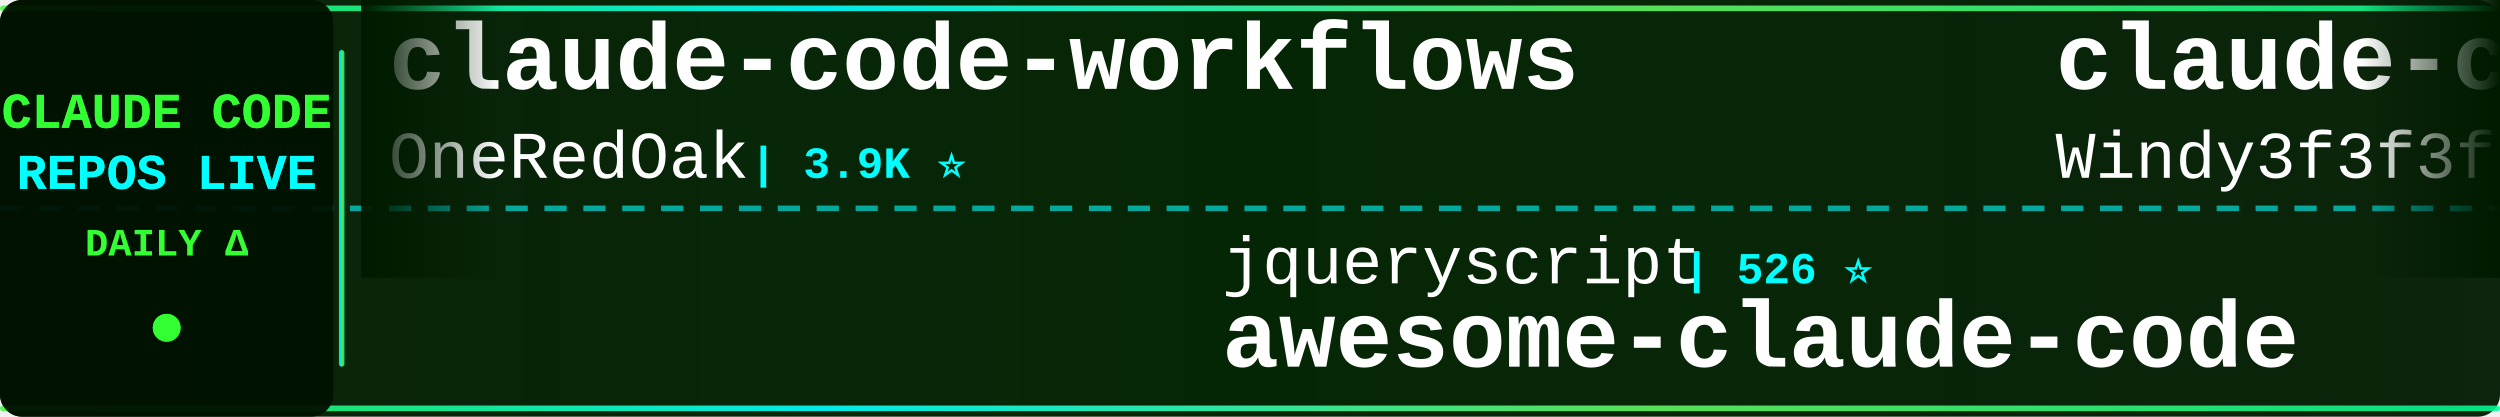
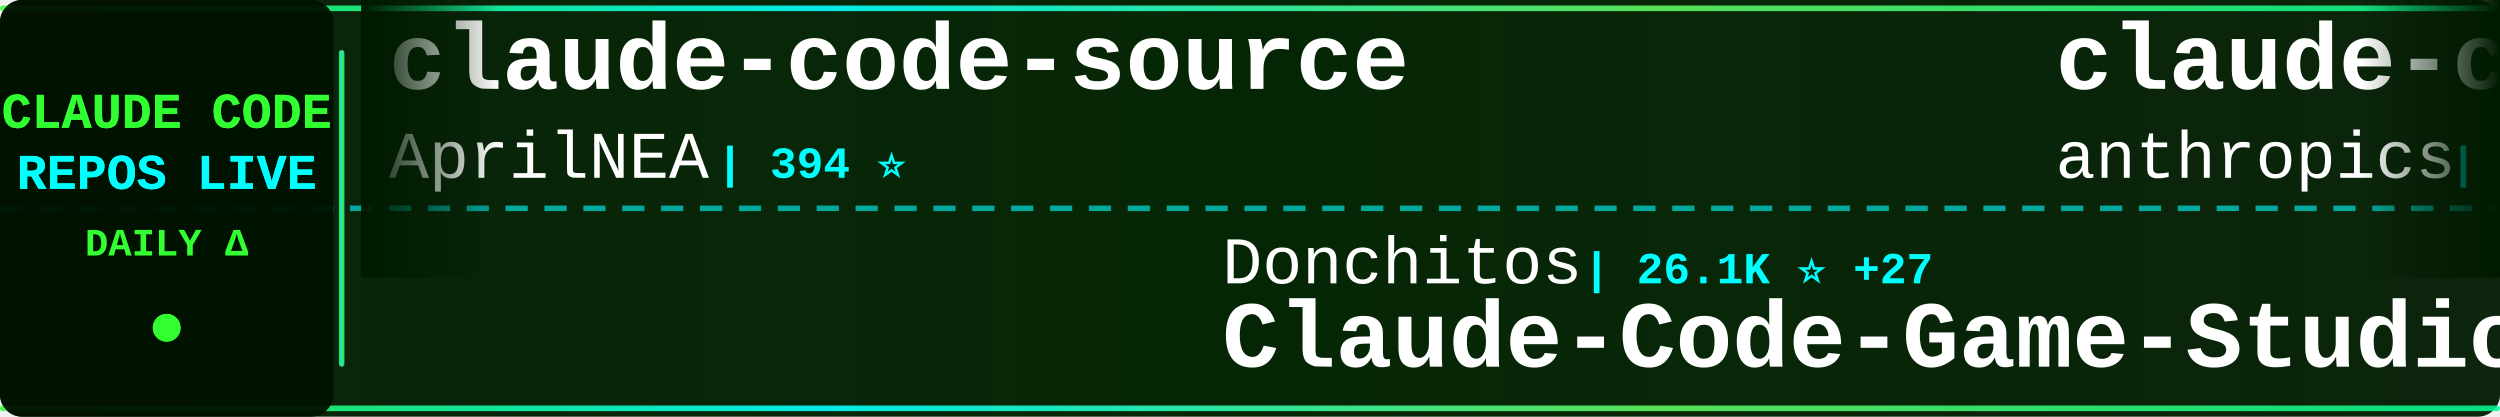
<svg xmlns="http://www.w3.org/2000/svg" width="900" height="150">
  <defs>
    <linearGradient id="tickerBg" x1="0%" y1="0%" x2="100%" y2="0%">
      <stop offset="0%" style="stop-color:#001a00;stop-opacity:0.95" />
      <stop offset="50%" style="stop-color:#002200;stop-opacity:0.98" />
      <stop offset="100%" style="stop-color:#001a00;stop-opacity:0.95" />
    </linearGradient>
    <linearGradient id="borderGrad" x1="0%" y1="0%" x2="100%" y2="0%">
      <stop offset="0%" style="stop-color:#33ff33;stop-opacity:0.85">
        <animate attributeName="stop-opacity" values="0.85;1;0.85" dur="2s" repeatCount="indefinite" />
      </stop>
      <stop offset="33%" style="stop-color:#00ffff;stop-opacity:0.9">
        <animate attributeName="stop-opacity" values="0.9;1;0.9" dur="2.2s" repeatCount="indefinite" />
      </stop>
      <stop offset="66%" style="stop-color:#66ff66;stop-opacity:0.85">
        <animate attributeName="stop-opacity" values="0.85;1;0.85" dur="1.8s" repeatCount="indefinite" />
      </stop>
      <stop offset="100%" style="stop-color:#00ff99;stop-opacity:0.85">
        <animate attributeName="stop-opacity" values="0.85;1;0.85" dur="2s" repeatCount="indefinite" />
      </stop>
    </linearGradient>
    <filter id="textGlow">
      <feGaussianBlur stdDeviation="0.1" result="coloredBlur" />
      <feMerge>
        <feMergeNode in="coloredBlur" />
        <feMergeNode in="SourceGraphic" />
      </feMerge>
    </filter>
    <filter id="metricGlow">
      <feGaussianBlur stdDeviation="0.2" result="coloredBlur" />
      <feMerge>
        <feMergeNode in="coloredBlur" />
        <feMergeNode in="SourceGraphic" />
      </feMerge>
    </filter>
    <linearGradient id="leftFade" x1="0%" y1="0%" x2="100%" y2="0%">
      <stop offset="0%" style="stop-color:#001a00;stop-opacity:1" />
      <stop offset="100%" style="stop-color:#001a00;stop-opacity:0" />
    </linearGradient>
    <linearGradient id="rightFade" x1="0%" y1="0%" x2="100%" y2="0%">
      <stop offset="0%" style="stop-color:#001a00;stop-opacity:0" />
      <stop offset="100%" style="stop-color:#001a00;stop-opacity:1" />
    </linearGradient>
  </defs>
  <rect width="900" height="150" fill="url(#tickerBg)" rx="8" />
  <rect x="0" y="2" width="900" height="2" fill="url(#borderGrad)" rx="1" />
  <rect x="0" y="146" width="900" height="2" fill="url(#borderGrad)" rx="1" />
  <line x1="0" y1="75" x2="900" y2="75" stroke="#00ffff" stroke-width="2" stroke-dasharray="8 6" opacity="0.6" />
  <rect x="0" y="0" width="120" height="150" fill="#001100" opacity="0.95" rx="8" />
  <text x="60" y="46" font-family="'Courier New', monospace" font-size="18" font-weight="bold" fill="#33ff33" text-anchor="middle" filter="url(#textGlow)">
    CLAUDE CODE
  </text>
  <text x="60" y="68" font-family="'Courier New', monospace" font-size="18" font-weight="bold" fill="#00ffff" text-anchor="middle" filter="url(#textGlow)">
    REPOS LIVE
  </text>
  <text x="60" y="92" font-family="'Courier New', monospace" font-size="14" font-weight="bold" fill="#33ff33" text-anchor="middle">
    DAILY Δ
  </text>
  <circle cx="60" cy="118" r="5" fill="#33ff33" filter="url(#metricGlow)">
    <animate attributeName="r" values="4;6;4" dur="1.5s" repeatCount="indefinite" />
    <animate attributeName="opacity" values="0.6;1;0.6" dur="1.5s" repeatCount="indefinite" />
  </circle>
  <rect x="122" y="18" width="2" height="114" fill="url(#borderGrad)" rx="1" />
  <clipPath id="tickerClip">
    <rect x="130" y="0" width="770" height="150" />
  </clipPath>
  <g clip-path="url(#tickerClip)">
    <g id="tickerItems">
      <animateTransform attributeName="transform" attributeType="XML" type="translate" from="0 0" to="-3000 0" dur="54s" repeatCount="indefinite" />
      <g transform="translate(0, 0)">
-         <text x="140" y="32" font-family="'Courier New', monospace" font-size="34" font-weight="bold" fill="#ffffff">claude-code-workflows</text>
-         <text x="140" y="64" font-family="'Courier New', monospace" font-size="24" font-weight="normal" fill="#ffffff" opacity="1.0">OneRedOak</text>
-         <text x="270" y="64" font-family="'Courier New', monospace" font-size="16" font-weight="bold" fill="#00ffff"> | 3.9K ⭐</text>
+         <text x="140" y="32" font-family="'Courier New', monospace" font-size="34" font-weight="bold" fill="#ffffff">claude-code-source</text>
+         <text x="140" y="64" font-family="'Courier New', monospace" font-size="24" font-weight="normal" fill="#ffffff" opacity="1.0">AprilNEA</text>
+         <text x="258" y="64" font-family="'Courier New', monospace" font-size="16" font-weight="bold" fill="#00ffff"> | 394 ⭐</text>
      </g>
      <g transform="translate(300, 0)">
-         <text x="140" y="102" font-family="'Courier New', monospace" font-size="24" font-weight="normal" fill="#ffffff" opacity="1.0">jqueryscript</text>
-         <text x="306" y="102" font-family="'Courier New', monospace" font-size="16" font-weight="bold" fill="#00ffff"> | 526 ⭐</text>
-         <text x="140" y="132" font-family="'Courier New', monospace" font-size="34" font-weight="bold" fill="#ffffff">awesome-claude-code</text>
+         <text x="140" y="102" font-family="'Courier New', monospace" font-size="24" font-weight="normal" fill="#ffffff" opacity="1.0">Donchitos</text>
+         <text x="270" y="102" font-family="'Courier New', monospace" font-size="16" font-weight="bold" fill="#00ffff"> | 26.1K ⭐ +27</text>
+         <text x="140" y="132" font-family="'Courier New', monospace" font-size="34" font-weight="bold" fill="#ffffff">Claude-Code-Game-Studios</text>
      </g>
      <g transform="translate(600, 0)">
-         <text x="140" y="32" font-family="'Courier New', monospace" font-size="34" font-weight="bold" fill="#ffffff">claude-code-from-scratch</text>
-         <text x="140" y="64" font-family="'Courier New', monospace" font-size="24" font-weight="normal" fill="#ffffff" opacity="1.0">Windy3f3f3f3f</text>
-         <text x="318" y="64" font-family="'Courier New', monospace" font-size="16" font-weight="bold" fill="#00ffff"> | 2.7K ⭐ +1</text>
+         <text x="140" y="32" font-family="'Courier New', monospace" font-size="34" font-weight="bold" fill="#ffffff">claude-code</text>
+         <text x="140" y="64" font-family="'Courier New', monospace" font-size="24" font-weight="normal" fill="#ffffff" opacity="1.0">anthropics</text>
+         <text x="282" y="64" font-family="'Courier New', monospace" font-size="16" font-weight="bold" fill="#00ffff"> | 150.1K ⭐ +74</text>
      </g>
      <g transform="translate(900, 0)">
-         <text x="140" y="102" font-family="'Courier New', monospace" font-size="24" font-weight="normal" fill="#ffffff" opacity="1.0">luyao618</text>
-         <text x="258" y="102" font-family="'Courier New', monospace" font-size="16" font-weight="bold" fill="#00ffff"> | 1.7K ⭐</text>
-         <text x="140" y="132" font-family="'Courier New', monospace" font-size="34" font-weight="bold" fill="#ffffff">Claude-Code-Source-Study</text>
+         <text x="140" y="102" font-family="'Courier New', monospace" font-size="24" font-weight="normal" fill="#ffffff" opacity="1.0">VILA-Lab</text>
+         <text x="258" y="102" font-family="'Courier New', monospace" font-size="16" font-weight="bold" fill="#00ffff"> | 2.2K ⭐ +1</text>
+         <text x="140" y="132" font-family="'Courier New', monospace" font-size="34" font-weight="bold" fill="#ffffff">Dive-into-Claude-Code</text>
      </g>
      <g transform="translate(1200, 0)">
-         <text x="140" y="32" font-family="'Courier New', monospace" font-size="34" font-weight="bold" fill="#ffffff">claude-code</text>
-         <text x="140" y="64" font-family="'Courier New', monospace" font-size="24" font-weight="normal" fill="#ffffff" opacity="1.0">ochamber</text>
-         <text x="258" y="64" font-family="'Courier New', monospace" font-size="16" font-weight="bold" fill="#00ffff"> | 5 ⭐</text>
+         <text x="140" y="32" font-family="'Courier New', monospace" font-size="34" font-weight="bold" fill="#ffffff">claude-code-proxy</text>
+         <text x="140" y="64" font-family="'Courier New', monospace" font-size="24" font-weight="normal" fill="#ffffff" opacity="1.0">1rgs</text>
+         <text x="210" y="64" font-family="'Courier New', monospace" font-size="16" font-weight="bold" fill="#00ffff"> | 3.8K ⭐</text>
      </g>
      <g transform="translate(1500, 0)">
-         <text x="140" y="102" font-family="'Courier New', monospace" font-size="24" font-weight="normal" fill="#ffffff" opacity="1.0">Pimzino</text>
-         <text x="246" y="102" font-family="'Courier New', monospace" font-size="16" font-weight="bold" fill="#00ffff"> | 3.9K ⭐</text>
-         <text x="140" y="132" font-family="'Courier New', monospace" font-size="34" font-weight="bold" fill="#ffffff">claude-code-spec-workflo...</text>
+         <text x="140" y="102" font-family="'Courier New', monospace" font-size="24" font-weight="normal" fill="#ffffff" opacity="1.0">digitalsamba</text>
+         <text x="306" y="102" font-family="'Courier New', monospace" font-size="16" font-weight="bold" fill="#00ffff"> | 2.2K ⭐ +3</text>
+         <text x="140" y="132" font-family="'Courier New', monospace" font-size="34" font-weight="bold" fill="#ffffff">claude-code-video-toolki...</text>
      </g>
      <g transform="translate(1800, 0)">
-         <text x="140" y="32" font-family="'Courier New', monospace" font-size="34" font-weight="bold" fill="#ffffff">claude-code-local</text>
-         <text x="140" y="64" font-family="'Courier New', monospace" font-size="24" font-weight="normal" fill="#ffffff" opacity="1.0">nicedreamzapp</text>
-         <text x="318" y="64" font-family="'Courier New', monospace" font-size="16" font-weight="bold" fill="#00ffff"> | 3.3K ⭐</text>
+         <text x="140" y="32" font-family="'Courier New', monospace" font-size="34" font-weight="bold" fill="#ffffff">claude-code-tudou</text>
+         <text x="140" y="64" font-family="'Courier New', monospace" font-size="24" font-weight="normal" fill="#ffffff" opacity="1.0">AICoderTudou</text>
+         <text x="306" y="64" font-family="'Courier New', monospace" font-size="16" font-weight="bold" fill="#00ffff"> | 493 ⭐</text>
      </g>
      <g transform="translate(2100, 0)">
-         <text x="140" y="102" font-family="'Courier New', monospace" font-size="24" font-weight="normal" fill="#ffffff" opacity="1.0">davila7</text>
-         <text x="246" y="102" font-family="'Courier New', monospace" font-size="16" font-weight="bold" fill="#00ffff"> | 32.5K ⭐ +16</text>
-         <text x="140" y="132" font-family="'Courier New', monospace" font-size="34" font-weight="bold" fill="#ffffff">claude-code-templates</text>
+         <text x="140" y="102" font-family="'Courier New', monospace" font-size="24" font-weight="normal" fill="#ffffff" opacity="1.0">lorryjovens-hub</text>
+         <text x="342" y="102" font-family="'Courier New', monospace" font-size="16" font-weight="bold" fill="#00ffff"> | 1.7K ⭐</text>
+         <text x="140" y="132" font-family="'Courier New', monospace" font-size="34" font-weight="bold" fill="#ffffff">claude-code-rust</text>
      </g>
      <g transform="translate(2400, 0)">
-         <text x="140" y="32" font-family="'Courier New', monospace" font-size="34" font-weight="bold" fill="#ffffff">free-claude-code</text>
-         <text x="140" y="64" font-family="'Courier New', monospace" font-size="24" font-weight="normal" fill="#ffffff" opacity="1.0">Alishahryar1</text>
-         <text x="306" y="64" font-family="'Courier New', monospace" font-size="16" font-weight="bold" fill="#00ffff"> | 57.2K ⭐ +83</text>
+         <text x="140" y="32" font-family="'Courier New', monospace" font-size="34" font-weight="bold" fill="#ffffff">claude-code</text>
+         <text x="140" y="64" font-family="'Courier New', monospace" font-size="24" font-weight="normal" fill="#ffffff" opacity="1.0">T-Lab-CUHKSZ</text>
+         <text x="306" y="64" font-family="'Courier New', monospace" font-size="16" font-weight="bold" fill="#00ffff"> | 329 ⭐</text>
      </g>
      <g transform="translate(2700, 0)">
-         <text x="140" y="102" font-family="'Courier New', monospace" font-size="24" font-weight="normal" fill="#ffffff" opacity="1.0">ding113</text>
-         <text x="246" y="102" font-family="'Courier New', monospace" font-size="16" font-weight="bold" fill="#00ffff"> | 3.4K ⭐ +2</text>
-         <text x="140" y="132" font-family="'Courier New', monospace" font-size="34" font-weight="bold" fill="#ffffff">claude-code-hub</text>
+         <text x="140" y="102" font-family="'Courier New', monospace" font-size="24" font-weight="normal" fill="#ffffff" opacity="1.0">sugyan</text>
+         <text x="234" y="102" font-family="'Courier New', monospace" font-size="16" font-weight="bold" fill="#00ffff"> | 1.1K ⭐</text>
+         <text x="140" y="132" font-family="'Courier New', monospace" font-size="34" font-weight="bold" fill="#ffffff">claude-code-webui</text>
      </g>
      <g transform="translate(3000, 0)">
-         <text x="140" y="32" font-family="'Courier New', monospace" font-size="34" font-weight="bold" fill="#ffffff">claude-code-workflows</text>
-         <text x="140" y="64" font-family="'Courier New', monospace" font-size="24" font-weight="normal" fill="#ffffff" opacity="1.0">OneRedOak</text>
-         <text x="270" y="64" font-family="'Courier New', monospace" font-size="16" font-weight="bold" fill="#00ffff"> | 3.9K ⭐</text>
+         <text x="140" y="32" font-family="'Courier New', monospace" font-size="34" font-weight="bold" fill="#ffffff">claude-code-source</text>
+         <text x="140" y="64" font-family="'Courier New', monospace" font-size="24" font-weight="normal" fill="#ffffff" opacity="1.0">AprilNEA</text>
+         <text x="258" y="64" font-family="'Courier New', monospace" font-size="16" font-weight="bold" fill="#00ffff"> | 394 ⭐</text>
      </g>
      <g transform="translate(3300, 0)">
-         <text x="140" y="102" font-family="'Courier New', monospace" font-size="24" font-weight="normal" fill="#ffffff" opacity="1.0">jqueryscript</text>
-         <text x="306" y="102" font-family="'Courier New', monospace" font-size="16" font-weight="bold" fill="#00ffff"> | 526 ⭐</text>
-         <text x="140" y="132" font-family="'Courier New', monospace" font-size="34" font-weight="bold" fill="#ffffff">awesome-claude-code</text>
+         <text x="140" y="102" font-family="'Courier New', monospace" font-size="24" font-weight="normal" fill="#ffffff" opacity="1.0">Donchitos</text>
+         <text x="270" y="102" font-family="'Courier New', monospace" font-size="16" font-weight="bold" fill="#00ffff"> | 26.1K ⭐ +27</text>
+         <text x="140" y="132" font-family="'Courier New', monospace" font-size="34" font-weight="bold" fill="#ffffff">Claude-Code-Game-Studios</text>
      </g>
      <g transform="translate(3600, 0)">
-         <text x="140" y="32" font-family="'Courier New', monospace" font-size="34" font-weight="bold" fill="#ffffff">claude-code-from-scratch</text>
-         <text x="140" y="64" font-family="'Courier New', monospace" font-size="24" font-weight="normal" fill="#ffffff" opacity="1.0">Windy3f3f3f3f</text>
-         <text x="318" y="64" font-family="'Courier New', monospace" font-size="16" font-weight="bold" fill="#00ffff"> | 2.7K ⭐ +1</text>
+         <text x="140" y="32" font-family="'Courier New', monospace" font-size="34" font-weight="bold" fill="#ffffff">claude-code</text>
+         <text x="140" y="64" font-family="'Courier New', monospace" font-size="24" font-weight="normal" fill="#ffffff" opacity="1.0">anthropics</text>
+         <text x="282" y="64" font-family="'Courier New', monospace" font-size="16" font-weight="bold" fill="#00ffff"> | 150.1K ⭐ +74</text>
      </g>
      <g transform="translate(3900, 0)">
-         <text x="140" y="102" font-family="'Courier New', monospace" font-size="24" font-weight="normal" fill="#ffffff" opacity="1.0">luyao618</text>
-         <text x="258" y="102" font-family="'Courier New', monospace" font-size="16" font-weight="bold" fill="#00ffff"> | 1.7K ⭐</text>
-         <text x="140" y="132" font-family="'Courier New', monospace" font-size="34" font-weight="bold" fill="#ffffff">Claude-Code-Source-Study</text>
+         <text x="140" y="102" font-family="'Courier New', monospace" font-size="24" font-weight="normal" fill="#ffffff" opacity="1.0">VILA-Lab</text>
+         <text x="258" y="102" font-family="'Courier New', monospace" font-size="16" font-weight="bold" fill="#00ffff"> | 2.2K ⭐ +1</text>
+         <text x="140" y="132" font-family="'Courier New', monospace" font-size="34" font-weight="bold" fill="#ffffff">Dive-into-Claude-Code</text>
      </g>
    </g>
  </g>
  <rect x="130" y="0" width="50" height="100" fill="url(#leftFade)" />
  <rect x="850" y="0" width="50" height="100" fill="url(#rightFade)" />
</svg>
